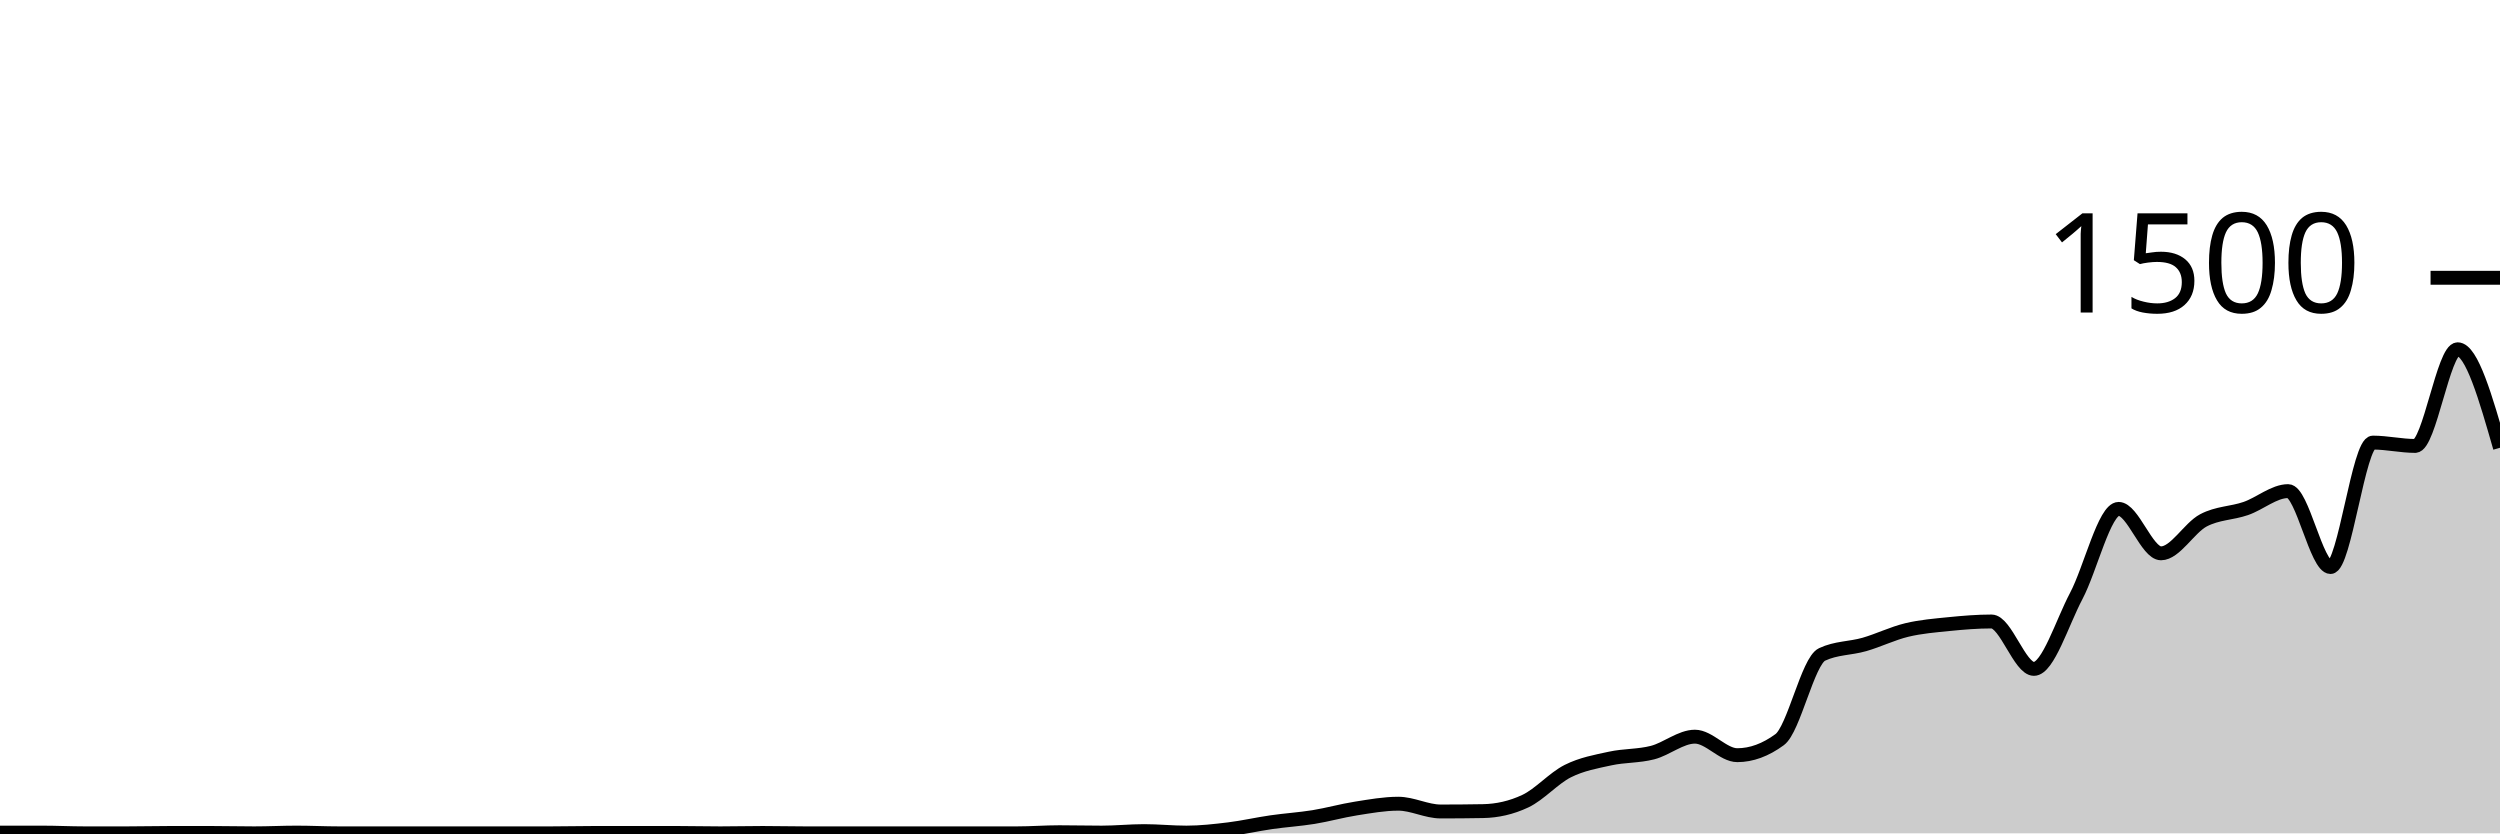
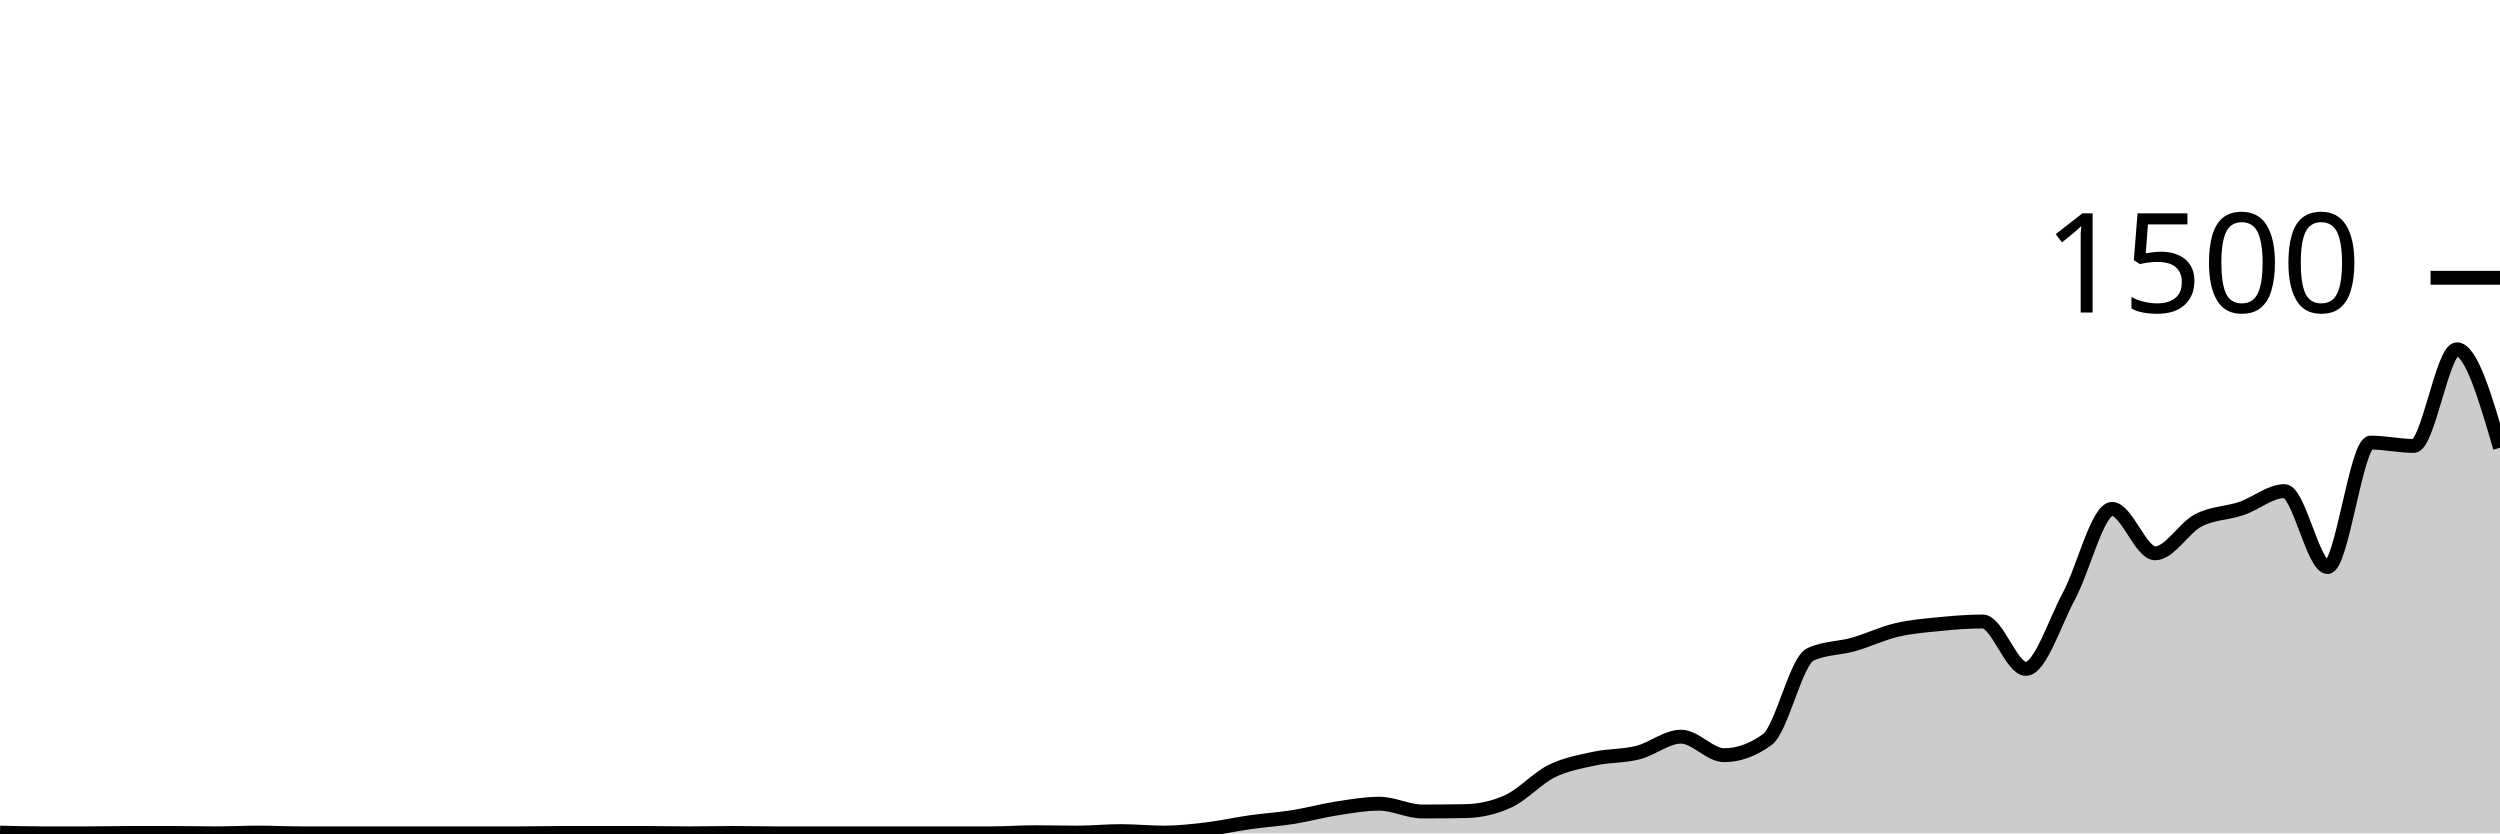
<svg xmlns="http://www.w3.org/2000/svg" viewBox="0 0 180 60">
  <g transform="translate(0,20)">
-     <path class="area" fill="rgba(0, 0, 0, 0.2)" d="M0,39.947C1.017,39.947,2.034,39.947,3.051,39.947C4.068,39.947,5.085,40,6.102,40C7.119,40,8.136,40,9.153,40C10.169,40,11.186,39.973,12.203,39.973C13.22,39.973,14.237,39.973,15.254,39.973C16.271,39.973,17.288,40,18.305,40C19.322,40,20.339,39.947,21.356,39.947C22.373,39.947,23.39,40,24.407,40C25.424,40,26.441,40,27.458,40C28.475,40,29.492,40,30.508,40C31.525,40,32.542,40,33.559,40C34.576,40,35.593,40,36.61,40C37.627,40,38.644,40,39.661,40C40.678,40,41.695,39.973,42.712,39.973C43.729,39.973,44.746,39.973,45.763,39.973C46.78,39.973,47.797,39.973,48.814,39.973C49.831,39.973,50.847,40,51.864,40C52.881,40,53.898,39.973,54.915,39.973C55.932,39.973,56.949,40,57.966,40C58.983,40,60,40,61.017,40C62.034,40,63.051,40,64.068,40C65.085,40,66.102,40,67.119,40C68.136,40,69.153,40,70.169,40C71.186,40,72.203,40,73.22,40C74.237,40,75.254,39.92,76.271,39.92C77.288,39.92,78.305,39.947,79.322,39.947C80.339,39.947,81.356,39.84,82.373,39.84C83.39,39.84,84.407,39.947,85.424,39.947C86.441,39.947,87.458,39.831,88.475,39.707C89.492,39.582,90.508,39.347,91.525,39.2C92.542,39.053,93.559,38.991,94.576,38.827C95.593,38.662,96.61,38.373,97.627,38.213C98.644,38.053,99.661,37.867,100.678,37.867C101.695,37.867,102.712,38.427,103.729,38.427C104.746,38.427,105.763,38.418,106.78,38.4C107.797,38.382,108.814,38.16,109.831,37.68C110.847,37.2,111.864,36.031,112.881,35.52C113.898,35.009,114.915,34.836,115.932,34.613C116.949,34.391,117.966,34.449,118.983,34.187C120,33.924,121.017,33.04,122.034,33.04C123.051,33.04,124.068,34.373,125.085,34.373C126.102,34.373,127.119,34,128.136,33.253C129.153,32.507,130.169,27.6,131.186,27.12C132.203,26.64,133.22,26.693,134.237,26.4C135.254,26.107,136.271,25.604,137.288,25.36C138.305,25.116,139.322,25.036,140.339,24.933C141.356,24.831,142.373,24.747,143.39,24.747C144.407,24.747,145.424,28.16,146.441,28.16C147.458,28.16,148.475,24.827,149.492,22.907C150.508,20.987,151.525,16.64,152.542,16.64C153.559,16.64,154.576,19.84,155.593,19.84C156.61,19.84,157.627,18.004,158.644,17.467C159.661,16.929,160.678,16.964,161.695,16.613C162.712,16.262,163.729,15.36,164.746,15.36C165.763,15.36,166.78,20.827,167.797,20.827C168.814,20.827,169.831,11.867,170.847,11.867C171.864,11.867,172.881,12.107,173.898,12.107C174.915,12.107,175.932,5.147,176.949,5.147C177.966,5.147,178.983,8.693,180,12.24L180,40C178.983,40,177.966,40,176.949,40C175.932,40,174.915,40,173.898,40C172.881,40,171.864,40,170.847,40C169.831,40,168.814,40,167.797,40C166.78,40,165.763,40,164.746,40C163.729,40,162.712,40,161.695,40C160.678,40,159.661,40,158.644,40C157.627,40,156.61,40,155.593,40C154.576,40,153.559,40,152.542,40C151.525,40,150.508,40,149.492,40C148.475,40,147.458,40,146.441,40C145.424,40,144.407,40,143.39,40C142.373,40,141.356,40,140.339,40C139.322,40,138.305,40,137.288,40C136.271,40,135.254,40,134.237,40C133.22,40,132.203,40,131.186,40C130.169,40,129.153,40,128.136,40C127.119,40,126.102,40,125.085,40C124.068,40,123.051,40,122.034,40C121.017,40,120,40,118.983,40C117.966,40,116.949,40,115.932,40C114.915,40,113.898,40,112.881,40C111.864,40,110.847,40,109.831,40C108.814,40,107.797,40,106.78,40C105.763,40,104.746,40,103.729,40C102.712,40,101.695,40,100.678,40C99.661,40,98.644,40,97.627,40C96.61,40,95.593,40,94.576,40C93.559,40,92.542,40,91.525,40C90.508,40,89.492,40,88.475,40C87.458,40,86.441,40,85.424,40C84.407,40,83.39,40,82.373,40C81.356,40,80.339,40,79.322,40C78.305,40,77.288,40,76.271,40C75.254,40,74.237,40,73.22,40C72.203,40,71.186,40,70.169,40C69.153,40,68.136,40,67.119,40C66.102,40,65.085,40,64.068,40C63.051,40,62.034,40,61.017,40C60,40,58.983,40,57.966,40C56.949,40,55.932,40,54.915,40C53.898,40,52.881,40,51.864,40C50.847,40,49.831,40,48.814,40C47.797,40,46.78,40,45.763,40C44.746,40,43.729,40,42.712,40C41.695,40,40.678,40,39.661,40C38.644,40,37.627,40,36.61,40C35.593,40,34.576,40,33.559,40C32.542,40,31.525,40,30.508,40C29.492,40,28.475,40,27.458,40C26.441,40,25.424,40,24.407,40C23.39,40,22.373,40,21.356,40C20.339,40,19.322,40,18.305,40C17.288,40,16.271,40,15.254,40C14.237,40,13.22,40,12.203,40C11.186,40,10.169,40,9.153,40C8.136,40,7.119,40,6.102,40C5.085,40,4.068,40,3.051,40C2.034,40,1.017,40,0,40Z" />
-     <path class="line" stroke="black" fill="none" d="M0,39.947C1.017,39.947,2.034,39.947,3.051,39.947C4.068,39.947,5.085,40,6.102,40C7.119,40,8.136,40,9.153,40C10.169,40,11.186,39.973,12.203,39.973C13.22,39.973,14.237,39.973,15.254,39.973C16.271,39.973,17.288,40,18.305,40C19.322,40,20.339,39.947,21.356,39.947C22.373,39.947,23.39,40,24.407,40C25.424,40,26.441,40,27.458,40C28.475,40,29.492,40,30.508,40C31.525,40,32.542,40,33.559,40C34.576,40,35.593,40,36.61,40C37.627,40,38.644,40,39.661,40C40.678,40,41.695,39.973,42.712,39.973C43.729,39.973,44.746,39.973,45.763,39.973C46.78,39.973,47.797,39.973,48.814,39.973C49.831,39.973,50.847,40,51.864,40C52.881,40,53.898,39.973,54.915,39.973C55.932,39.973,56.949,40,57.966,40C58.983,40,60,40,61.017,40C62.034,40,63.051,40,64.068,40C65.085,40,66.102,40,67.119,40C68.136,40,69.153,40,70.169,40C71.186,40,72.203,40,73.22,40C74.237,40,75.254,39.92,76.271,39.92C77.288,39.92,78.305,39.947,79.322,39.947C80.339,39.947,81.356,39.84,82.373,39.84C83.39,39.84,84.407,39.947,85.424,39.947C86.441,39.947,87.458,39.831,88.475,39.707C89.492,39.582,90.508,39.347,91.525,39.2C92.542,39.053,93.559,38.991,94.576,38.827C95.593,38.662,96.61,38.373,97.627,38.213C98.644,38.053,99.661,37.867,100.678,37.867C101.695,37.867,102.712,38.427,103.729,38.427C104.746,38.427,105.763,38.418,106.78,38.4C107.797,38.382,108.814,38.16,109.831,37.68C110.847,37.2,111.864,36.031,112.881,35.52C113.898,35.009,114.915,34.836,115.932,34.613C116.949,34.391,117.966,34.449,118.983,34.187C120,33.924,121.017,33.04,122.034,33.04C123.051,33.04,124.068,34.373,125.085,34.373C126.102,34.373,127.119,34,128.136,33.253C129.153,32.507,130.169,27.6,131.186,27.12C132.203,26.64,133.22,26.693,134.237,26.4C135.254,26.107,136.271,25.604,137.288,25.36C138.305,25.116,139.322,25.036,140.339,24.933C141.356,24.831,142.373,24.747,143.39,24.747C144.407,24.747,145.424,28.16,146.441,28.16C147.458,28.16,148.475,24.827,149.492,22.907C150.508,20.987,151.525,16.64,152.542,16.64C153.559,16.64,154.576,19.84,155.593,19.84C156.61,19.84,157.627,18.004,158.644,17.467C159.661,16.929,160.678,16.964,161.695,16.613C162.712,16.262,163.729,15.36,164.746,15.36C165.763,15.36,166.78,20.827,167.797,20.827C168.814,20.827,169.831,11.867,170.847,11.867C171.864,11.867,172.881,12.107,173.898,12.107C174.915,12.107,175.932,5.147,176.949,5.147C177.966,5.147,178.983,8.693,180,12.24" />
+     <path class="area" fill="rgba(0, 0, 0, 0.2)" d="M0,39.947C1.034,39.973,2.069,40,3.103,40C4.138,40,5.172,40,6.207,40C7.241,40,8.276,39.973,9.31,39.973C10.345,39.973,11.379,39.973,12.414,39.973C13.448,39.973,14.483,40,15.517,40C16.552,40,17.586,39.947,18.621,39.947C19.655,39.947,20.69,40,21.724,40C22.759,40,23.793,40,24.828,40C25.862,40,26.897,40,27.931,40C28.966,40,30,40,31.034,40C32.069,40,33.103,40,34.138,40C35.172,40,36.207,40,37.241,40C38.276,40,39.31,39.973,40.345,39.973C41.379,39.973,42.414,39.973,43.448,39.973C44.483,39.973,45.517,39.973,46.552,39.973C47.586,39.973,48.621,40,49.655,40C50.69,40,51.724,39.973,52.759,39.973C53.793,39.973,54.828,40,55.862,40C56.897,40,57.931,40,58.966,40C60,40,61.034,40,62.069,40C63.103,40,64.138,40,65.172,40C66.207,40,67.241,40,68.276,40C69.31,40,70.345,40,71.379,40C72.414,40,73.448,39.92,74.483,39.92C75.517,39.92,76.552,39.947,77.586,39.947C78.621,39.947,79.655,39.84,80.69,39.84C81.724,39.84,82.759,39.947,83.793,39.947C84.828,39.947,85.862,39.831,86.897,39.707C87.931,39.582,88.966,39.347,90,39.2C91.034,39.053,92.069,38.991,93.103,38.827C94.138,38.662,95.172,38.373,96.207,38.213C97.241,38.053,98.276,37.867,99.31,37.867C100.345,37.867,101.379,38.427,102.414,38.427C103.448,38.427,104.483,38.418,105.517,38.4C106.552,38.382,107.586,38.16,108.621,37.68C109.655,37.2,110.69,36.031,111.724,35.52C112.759,35.009,113.793,34.836,114.828,34.613C115.862,34.391,116.897,34.449,117.931,34.187C118.966,33.924,120,33.04,121.034,33.04C122.069,33.04,123.103,34.373,124.138,34.373C125.172,34.373,126.207,34,127.241,33.253C128.276,32.507,129.31,27.6,130.345,27.12C131.379,26.64,132.414,26.693,133.448,26.4C134.483,26.107,135.517,25.604,136.552,25.36C137.586,25.116,138.621,25.036,139.655,24.933C140.69,24.831,141.724,24.747,142.759,24.747C143.793,24.747,144.828,28.16,145.862,28.16C146.897,28.16,147.931,24.827,148.966,22.907C150,20.987,151.034,16.64,152.069,16.64C153.103,16.64,154.138,19.84,155.172,19.84C156.207,19.84,157.241,18.004,158.276,17.467C159.31,16.929,160.345,16.964,161.379,16.613C162.414,16.262,163.448,15.36,164.483,15.36C165.517,15.36,166.552,20.827,167.586,20.827C168.621,20.827,169.655,11.867,170.69,11.867C171.724,11.867,172.759,12.107,173.793,12.107C174.828,12.107,175.862,5.147,176.897,5.147C177.931,5.147,178.966,8.693,180,12.24L180,40C178.966,40,177.931,40,176.897,40C175.862,40,174.828,40,173.793,40C172.759,40,171.724,40,170.69,40C169.655,40,168.621,40,167.586,40C166.552,40,165.517,40,164.483,40C163.448,40,162.414,40,161.379,40C160.345,40,159.31,40,158.276,40C157.241,40,156.207,40,155.172,40C154.138,40,153.103,40,152.069,40C151.034,40,150,40,148.966,40C147.931,40,146.897,40,145.862,40C144.828,40,143.793,40,142.759,40C141.724,40,140.69,40,139.655,40C138.621,40,137.586,40,136.552,40C135.517,40,134.483,40,133.448,40C132.414,40,131.379,40,130.345,40C129.31,40,128.276,40,127.241,40C126.207,40,125.172,40,124.138,40C123.103,40,122.069,40,121.034,40C120,40,118.966,40,117.931,40C116.897,40,115.862,40,114.828,40C113.793,40,112.759,40,111.724,40C110.69,40,109.655,40,108.621,40C107.586,40,106.552,40,105.517,40C104.483,40,103.448,40,102.414,40C101.379,40,100.345,40,99.31,40C98.276,40,97.241,40,96.207,40C95.172,40,94.138,40,93.103,40C92.069,40,91.034,40,90,40C88.966,40,87.931,40,86.897,40C85.862,40,84.828,40,83.793,40C82.759,40,81.724,40,80.69,40C79.655,40,78.621,40,77.586,40C76.552,40,75.517,40,74.483,40C73.448,40,72.414,40,71.379,40C70.345,40,69.31,40,68.276,40C67.241,40,66.207,40,65.172,40C64.138,40,63.103,40,62.069,40C61.034,40,60,40,58.966,40C57.931,40,56.897,40,55.862,40C54.828,40,53.793,40,52.759,40C51.724,40,50.69,40,49.655,40C48.621,40,47.586,40,46.552,40C45.517,40,44.483,40,43.448,40C42.414,40,41.379,40,40.345,40C39.31,40,38.276,40,37.241,40C36.207,40,35.172,40,34.138,40C33.103,40,32.069,40,31.034,40C30,40,28.966,40,27.931,40C26.897,40,25.862,40,24.828,40C23.793,40,22.759,40,21.724,40C20.69,40,19.655,40,18.621,40C17.586,40,16.552,40,15.517,40C14.483,40,13.448,40,12.414,40C11.379,40,10.345,40,9.31,40C8.276,40,7.241,40,6.207,40C5.172,40,4.138,40,3.103,40C2.069,40,1.034,40,0,40Z" />
+     <path class="line" stroke="black" fill="none" d="M0,39.947C1.034,39.973,2.069,40,3.103,40C4.138,40,5.172,40,6.207,40C7.241,40,8.276,39.973,9.31,39.973C10.345,39.973,11.379,39.973,12.414,39.973C13.448,39.973,14.483,40,15.517,40C16.552,40,17.586,39.947,18.621,39.947C19.655,39.947,20.69,40,21.724,40C22.759,40,23.793,40,24.828,40C25.862,40,26.897,40,27.931,40C28.966,40,30,40,31.034,40C32.069,40,33.103,40,34.138,40C35.172,40,36.207,40,37.241,40C38.276,40,39.31,39.973,40.345,39.973C41.379,39.973,42.414,39.973,43.448,39.973C44.483,39.973,45.517,39.973,46.552,39.973C47.586,39.973,48.621,40,49.655,40C50.69,40,51.724,39.973,52.759,39.973C53.793,39.973,54.828,40,55.862,40C56.897,40,57.931,40,58.966,40C60,40,61.034,40,62.069,40C63.103,40,64.138,40,65.172,40C66.207,40,67.241,40,68.276,40C69.31,40,70.345,40,71.379,40C72.414,40,73.448,39.92,74.483,39.92C75.517,39.92,76.552,39.947,77.586,39.947C78.621,39.947,79.655,39.84,80.69,39.84C81.724,39.84,82.759,39.947,83.793,39.947C84.828,39.947,85.862,39.831,86.897,39.707C87.931,39.582,88.966,39.347,90,39.2C91.034,39.053,92.069,38.991,93.103,38.827C94.138,38.662,95.172,38.373,96.207,38.213C97.241,38.053,98.276,37.867,99.31,37.867C100.345,37.867,101.379,38.427,102.414,38.427C103.448,38.427,104.483,38.418,105.517,38.4C106.552,38.382,107.586,38.16,108.621,37.68C109.655,37.2,110.69,36.031,111.724,35.52C112.759,35.009,113.793,34.836,114.828,34.613C115.862,34.391,116.897,34.449,117.931,34.187C118.966,33.924,120,33.04,121.034,33.04C122.069,33.04,123.103,34.373,124.138,34.373C125.172,34.373,126.207,34,127.241,33.253C128.276,32.507,129.31,27.6,130.345,27.12C131.379,26.64,132.414,26.693,133.448,26.4C134.483,26.107,135.517,25.604,136.552,25.36C137.586,25.116,138.621,25.036,139.655,24.933C140.69,24.831,141.724,24.747,142.759,24.747C143.793,24.747,144.828,28.16,145.862,28.16C146.897,28.16,147.931,24.827,148.966,22.907C150,20.987,151.034,16.64,152.069,16.64C153.103,16.64,154.138,19.84,155.172,19.84C156.207,19.84,157.241,18.004,158.276,17.467C159.31,16.929,160.345,16.964,161.379,16.613C162.414,16.262,163.448,15.36,164.483,15.36C165.517,15.36,166.552,20.827,167.586,20.827C168.621,20.827,169.655,11.867,170.69,11.867C171.724,11.867,172.759,12.107,173.793,12.107C174.828,12.107,175.862,5.147,176.897,5.147C177.931,5.147,178.966,8.693,180,12.24" />
    <path class="axis-ceiling" stroke-width="1" stroke="black" fill="none" d="M175,0L180,0" />
    <text class="axis-ceiling-label" font-family="sans-serif" text-anchor="end" font-size="10px" x="170" y="2.5">1500</text>
  </g>
</svg>
